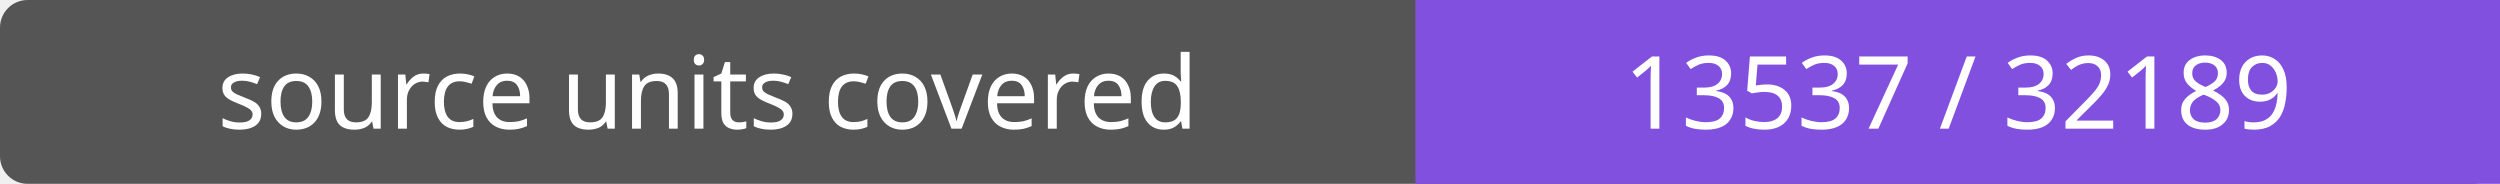
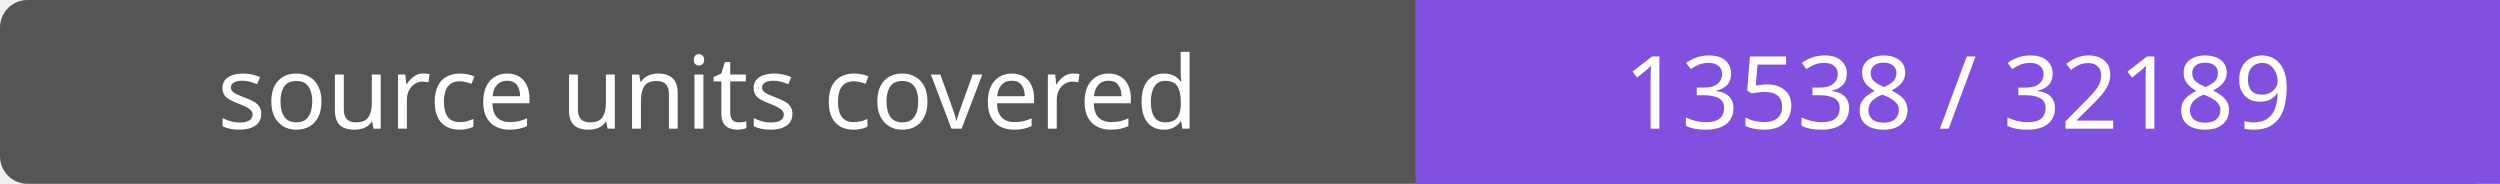
- <svg xmlns="http://www.w3.org/2000/svg" width="272" height="20" role="img" aria-label="source units covered: 13537 / 32189">
+ <svg xmlns="http://www.w3.org/2000/svg" width="272" height="20" role="img" aria-label="source units covered: 13538 / 32189">
  <rect width="272" height="20" rx="3" fill="#555" />
  <path fill="#8250df" d="M154 0h118v20H154z" />
  <g fill="#fff" text-anchor="middle" font-family="Verdana,sans-serif" font-size="11">
    <text x="77.0" y="14">source units covered</text>
-     <text x="213.0" y="14">13537 / 32189</text>
+     <text x="213.0" y="14">13538 / 32189</text>
  </g>
</svg>
